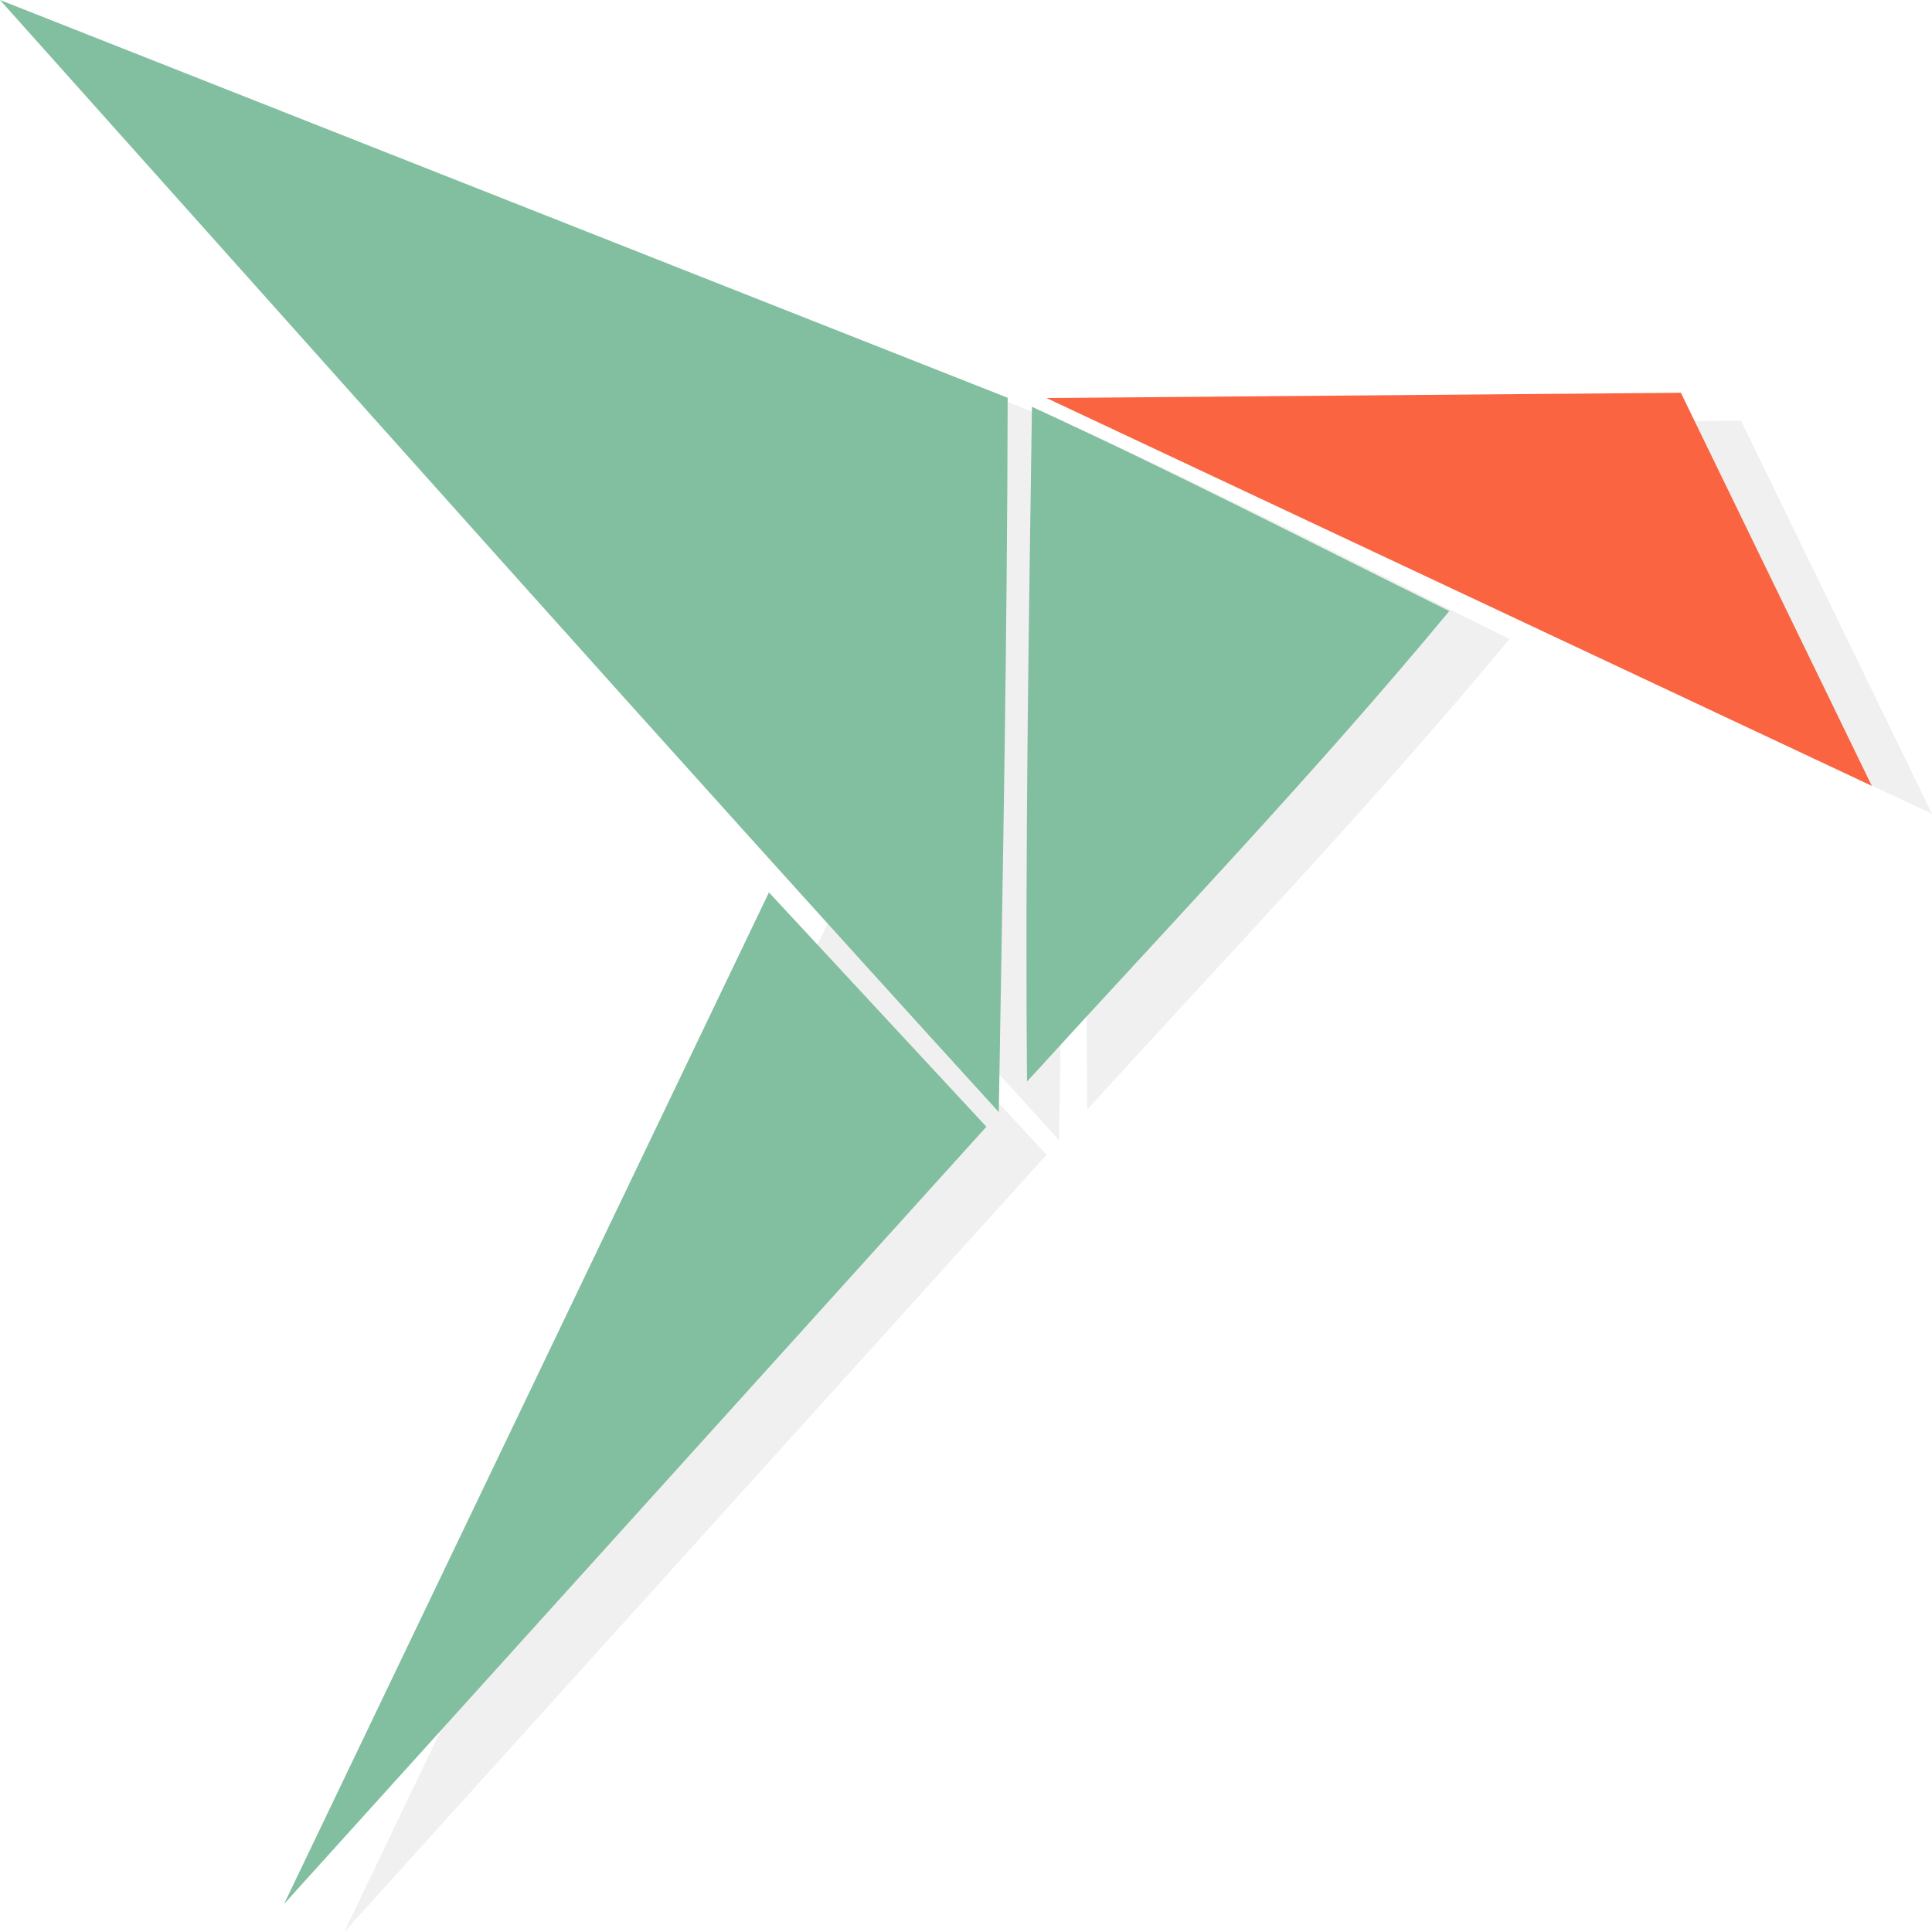
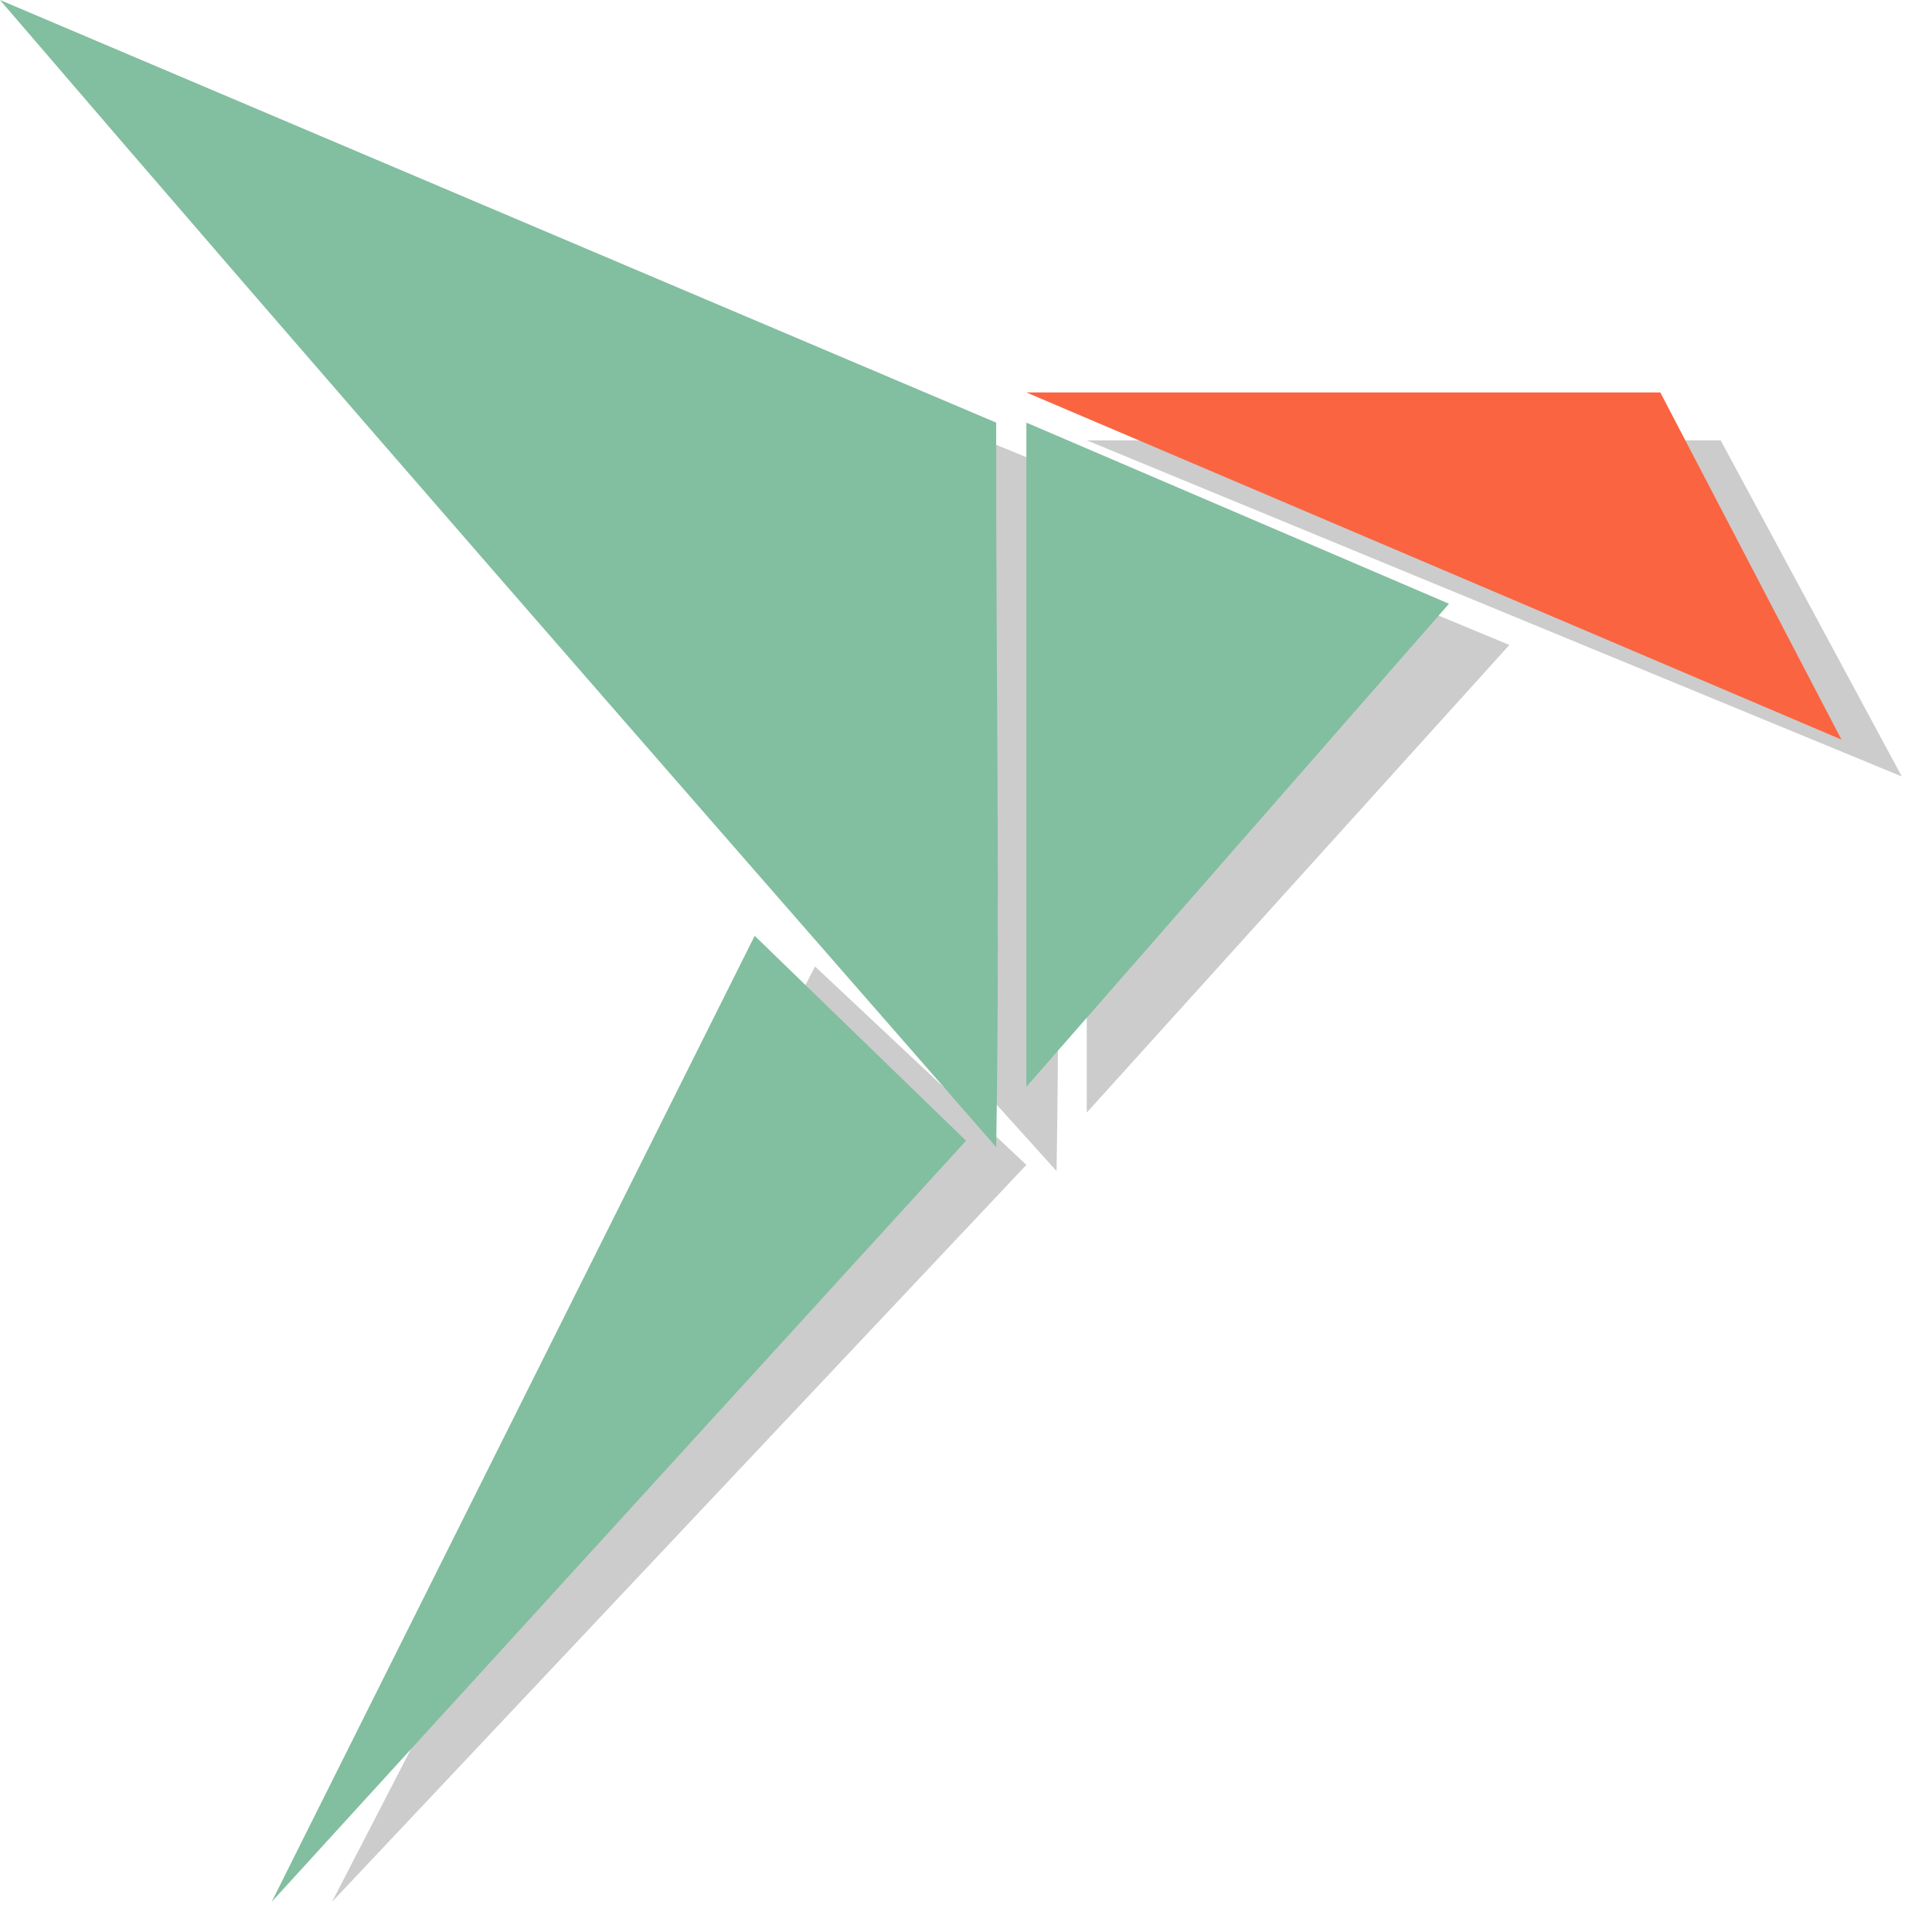
- <svg xmlns="http://www.w3.org/2000/svg" width="64" height="64" version="1.1">
-   <path d="m36.66 14.111 21.015-0.174 6.325 13.022z" style="fill-opacity:.2;opacity:.3" />
-   <path d="m1.994 0.926 33.38 13.177c-0.014 7.889-0.161 15.775-0.294 23.662-11.111-12.19-22.077-24.537-33.086-36.839z" style="fill-opacity:.2;fill-rule:evenodd;opacity:.3" />
-   <path d="m36.179 14.402c4.651 2.135 9.225 4.496 13.825 6.766-4.471 5.395-9.291 10.428-13.988 15.585-0.066-7.452 0.054-14.901 0.163-22.351z" style="fill-opacity:.2;fill-rule:evenodd;opacity:.3" />
-   <path d="M 27.466,30.489 34.669,38.252 11.403,64 Z" style="fill-opacity:.2;fill-rule:evenodd;opacity:.3" />
-   <path d="m34.666 13.185 21.015-0.174 6.325 13.022z" style="fill:#fa6441" />
-   <path d="M 0,0 33.38,13.177 C 33.366,21.066 33.219,28.952 33.086,36.839 21.975,24.649 11.009,12.301 0,0 Z" style="fill-rule:evenodd;fill:#82bea0" />
-   <path d="m34.185 13.476c4.651 2.135 9.225 4.496 13.825 6.766-4.471 5.395-9.291 10.428-13.988 15.585-0.066-7.452 0.054-14.901 0.163-22.351z" style="fill-rule:evenodd;fill:#82bea0" />
-   <path d="m25.472 29.562 7.203 7.763-23.266 25.748z" style="fill-rule:evenodd;fill:#82bea0" />
+ <svg xmlns="http://www.w3.org/2000/svg" width="64" height="64" version="1.1" id="svg18">
+   <defs id="defs22" />
+   <path d="m 36,14.587 h 21 l 6,11.135 z" style="opacity:0.2;fill:#000000;stroke-width:0.977" id="path10-3" />
+   <path d="m 2,2 33,13.556 c -0.013,7.879 0.132,15.361 0,23.238 C 24.016,26.619 12.883,14.286 2,2 Z" style="opacity:0.2;fill:#000000;fill-rule:evenodd;stroke-width:0.994" id="path12-6" />
+   <path d="M 36,15.556 50,21.365 36,36.857 Z" style="opacity:0.2;fill:#000000;fill-rule:evenodd;stroke-width:0.984" id="path14-7" />
+   <path d="M 27,32.016 34,38.588 11,63 Z" style="opacity:0.2;fill:#000000;fill-rule:evenodd;stroke-width:0.963" id="path16-5" />
+   <path d="m 34,13 h 21 l 6,11.5 z" style="fill:#fa6441;stroke-width:0.993" id="path10" />
+   <path d="m 0,0 33,14 c -0.013,8.137 0.132,15.865 0,24 C 22.016,25.426 10.883,12.689 0,0 Z" style="fill:#82bea0;fill-rule:evenodd;stroke-width:1.01" id="path12" />
+   <path d="M 34,14 48,20 34,36 Z" style="fill:#82bea0;fill-rule:evenodd" id="path14" />
+   <path d="M 25,31 32,37.788 9,63 Z" style="fill:#82bea0;fill-rule:evenodd;stroke-width:0.979" id="path16" />
</svg>
